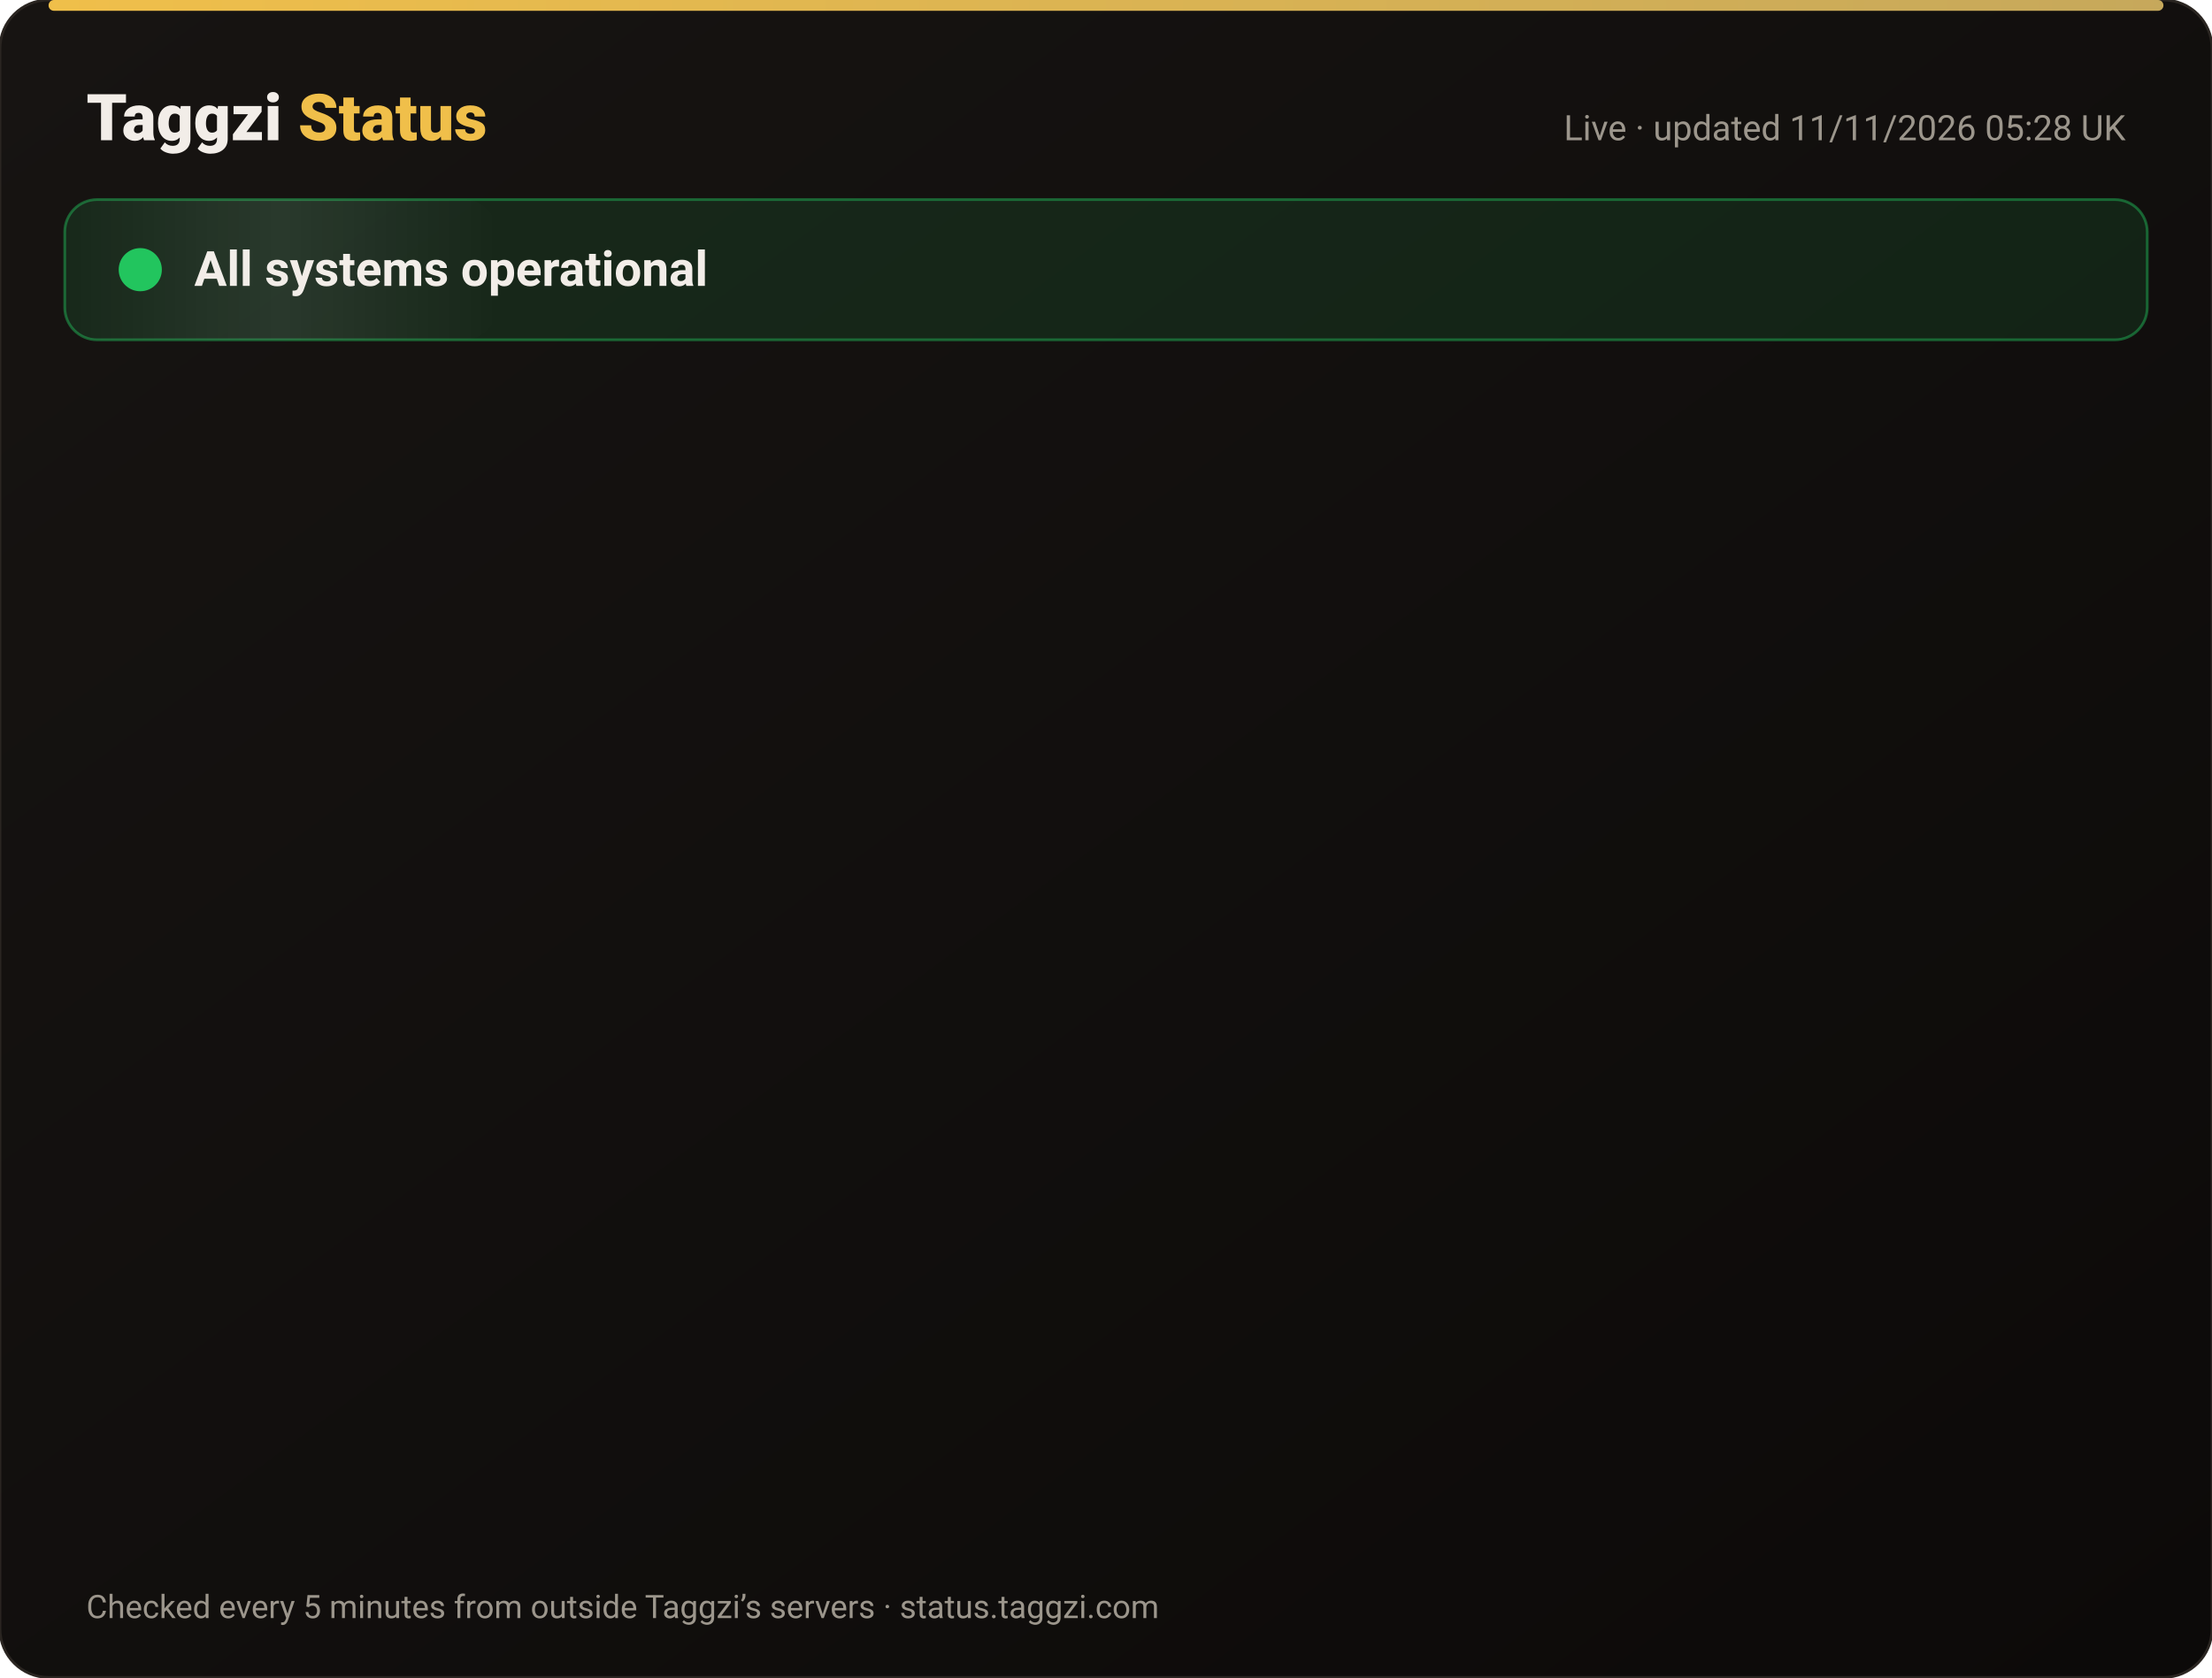
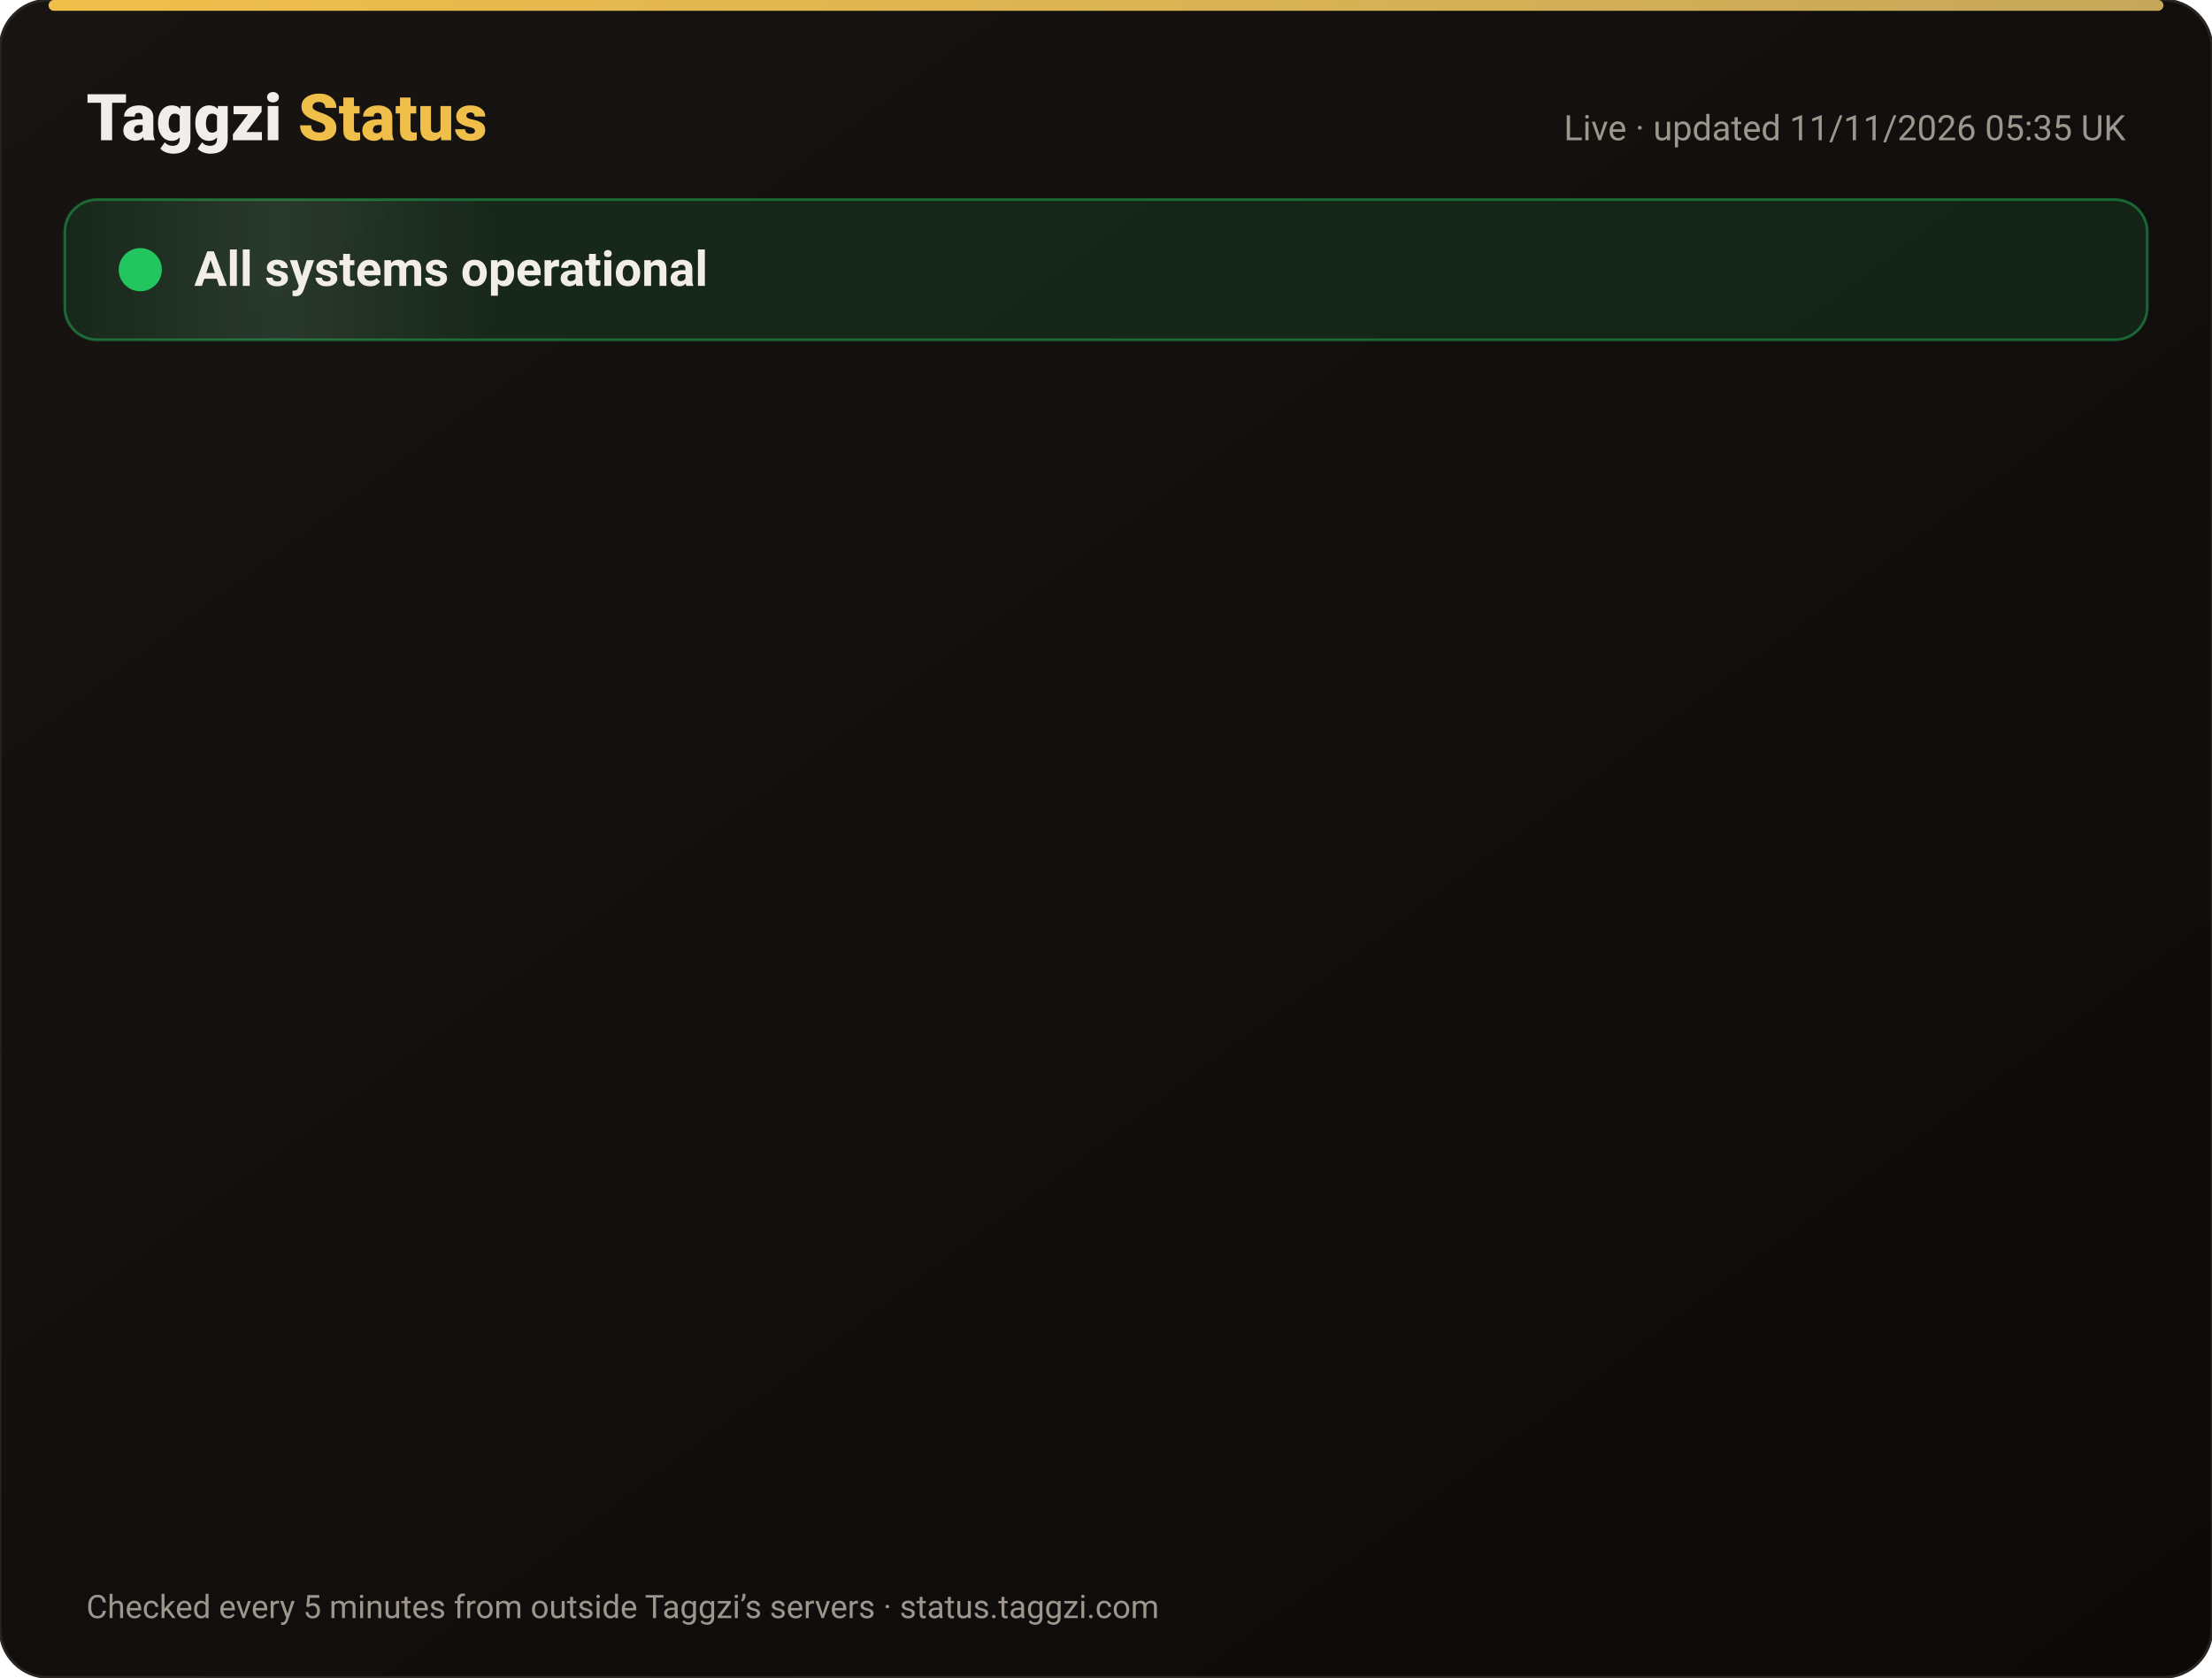
<svg xmlns="http://www.w3.org/2000/svg" width="820" height="622" viewBox="0 0 820 622" font-family="-apple-system,Segoe UI,Roboto,Helvetica,Arial,sans-serif">
  <defs>
    <linearGradient id="bg" x1="0" y1="0" x2="1" y2="1">
      <stop offset="0" stop-color="#171412" />
      <stop offset="1" stop-color="#0C0A09" />
    </linearGradient>
    <linearGradient id="gold" x1="0" x2="1">
      <stop offset="0" stop-color="#F0BF4A" />
      <stop offset="1" stop-color="#c6a85b" />
    </linearGradient>
    <linearGradient id="shine" x1="0" x2="1">
      <stop offset="0" stop-color="#fff" stop-opacity="0" />
      <stop offset=".5" stop-color="#fff" stop-opacity=".08" />
      <stop offset="1" stop-color="#fff" stop-opacity="0" />
    </linearGradient>
  </defs>
  <rect width="820" height="622" rx="18" fill="url(#bg)" stroke="#2a2521" />
  <rect x="18" y="0" width="784" height="4" rx="2" fill="url(#gold)" />
  <text x="32" y="52" font-size="24" font-weight="800" fill="#F2EDE8">Taggzi <tspan fill="#F0BF4A">Status</tspan>
  </text>
-   <text x="788" y="52" font-size="13" fill="#9C968C" text-anchor="end">Live · updated 11/11/2026 05:28 UK</text>
+   <text x="788" y="52" font-size="13" fill="#9C968C" text-anchor="end">Live · updated 11/11/2026 05:35 UK</text>
  <rect x="24" y="74" width="772" height="52" rx="12" fill="#22c55e" fill-opacity=".12" stroke="#22c55e" stroke-opacity=".45" />
  <rect x="24" y="74" width="160" height="52" rx="12" fill="url(#shine)">
    <animate attributeName="x" from="-160" to="820" dur="4s" repeatCount="indefinite" />
  </rect>
  <circle cx="52" cy="100" r="7" fill="#22c55e" />
  <circle cx="52" cy="100" r="7" fill="none" stroke="#22c55e" stroke-width="2">
    <animate attributeName="r" values="7;15;7" dur="2s" repeatCount="indefinite" />
    <animate attributeName="opacity" values=".9;0;.9" dur="2s" repeatCount="indefinite" />
  </circle>
  <text x="72" y="106" font-size="18" font-weight="700" fill="#F2EDE8">All systems operational</text>
  <g opacity="0">
    <animate attributeName="opacity" from="0" to="1" begin="0.00s" dur=".6s" fill="freeze" />
    <line x1="32" y1="188" x2="788" y2="188" stroke="#2a2521" />
    <circle cx="44" cy="166" r="6" fill="#22c55e">
      <animate attributeName="opacity" values="1;.45;1" dur="2.4s" begin="0.00s" repeatCount="indefinite" />
    </circle>
    <text x="62" y="171" font-size="15" font-weight="650" fill="#F2EDE8">Website</text>
    <text x="630" y="171" font-size="13" fill="#9C968C" text-anchor="end">99.97% uptime</text>
    <rect x="648" y="154" width="140" height="24" rx="12" fill="#22c55e" fill-opacity=".14" stroke="#22c55e" stroke-opacity=".5" />
    <text x="718" y="171" font-size="12" font-weight="700" fill="#22c55e" text-anchor="middle">Operational</text>
  </g>
  <g opacity="0">
    <animate attributeName="opacity" from="0" to="1" begin="0.15s" dur=".6s" fill="freeze" />
    <line x1="32" y1="234" x2="788" y2="234" stroke="#2a2521" />
    <circle cx="44" cy="212" r="6" fill="#22c55e">
      <animate attributeName="opacity" values="1;.45;1" dur="2.4s" begin="0.15s" repeatCount="indefinite" />
    </circle>
    <text x="62" y="217" font-size="15" font-weight="650" fill="#F2EDE8">Tag scans</text>
    <text x="630" y="217" font-size="13" fill="#9C968C" text-anchor="end">99.97% uptime</text>
    <rect x="648" y="200" width="140" height="24" rx="12" fill="#22c55e" fill-opacity=".14" stroke="#22c55e" stroke-opacity=".5" />
    <text x="718" y="217" font-size="12" font-weight="700" fill="#22c55e" text-anchor="middle">Operational</text>
  </g>
  <g opacity="0">
    <animate attributeName="opacity" from="0" to="1" begin="0.30s" dur=".6s" fill="freeze" />
    <line x1="32" y1="280" x2="788" y2="280" stroke="#2a2521" />
    <circle cx="44" cy="258" r="6" fill="#22c55e">
      <animate attributeName="opacity" values="1;.45;1" dur="2.4s" begin="0.30s" repeatCount="indefinite" />
    </circle>
    <text x="62" y="263" font-size="15" font-weight="650" fill="#F2EDE8">Manual tag lookup</text>
    <text x="630" y="263" font-size="13" fill="#9C968C" text-anchor="end">99.97% uptime</text>
    <rect x="648" y="246" width="140" height="24" rx="12" fill="#22c55e" fill-opacity=".14" stroke="#22c55e" stroke-opacity=".5" />
    <text x="718" y="263" font-size="12" font-weight="700" fill="#22c55e" text-anchor="middle">Operational</text>
  </g>
  <g opacity="0">
    <animate attributeName="opacity" from="0" to="1" begin="0.45s" dur=".6s" fill="freeze" />
    <line x1="32" y1="326" x2="788" y2="326" stroke="#2a2521" />
    <circle cx="44" cy="304" r="6" fill="#22c55e">
      <animate attributeName="opacity" values="1;.45;1" dur="2.4s" begin="0.45s" repeatCount="indefinite" />
    </circle>
    <text x="62" y="309" font-size="15" font-weight="650" fill="#F2EDE8">App &amp; login</text>
    <text x="630" y="309" font-size="13" fill="#9C968C" text-anchor="end">99.97% uptime</text>
    <rect x="648" y="292" width="140" height="24" rx="12" fill="#22c55e" fill-opacity=".14" stroke="#22c55e" stroke-opacity=".5" />
    <text x="718" y="309" font-size="12" font-weight="700" fill="#22c55e" text-anchor="middle">Operational</text>
  </g>
  <g opacity="0">
    <animate attributeName="opacity" from="0" to="1" begin="0.60s" dur=".6s" fill="freeze" />
    <line x1="32" y1="372" x2="788" y2="372" stroke="#2a2521" />
    <circle cx="44" cy="350" r="6" fill="#22c55e">
      <animate attributeName="opacity" values="1;.45;1" dur="2.4s" begin="0.60s" repeatCount="indefinite" />
    </circle>
    <text x="62" y="355" font-size="15" font-weight="650" fill="#F2EDE8">Community alerts</text>
    <text x="630" y="355" font-size="13" fill="#9C968C" text-anchor="end">99.97% uptime</text>
    <rect x="648" y="338" width="140" height="24" rx="12" fill="#22c55e" fill-opacity=".14" stroke="#22c55e" stroke-opacity=".5" />
    <text x="718" y="355" font-size="12" font-weight="700" fill="#22c55e" text-anchor="middle">Operational</text>
  </g>
  <g opacity="0">
    <animate attributeName="opacity" from="0" to="1" begin="0.75s" dur=".6s" fill="freeze" />
    <line x1="32" y1="418" x2="788" y2="418" stroke="#2a2521" />
    <circle cx="44" cy="396" r="6" fill="#22c55e">
      <animate attributeName="opacity" values="1;.45;1" dur="2.4s" begin="0.75s" repeatCount="indefinite" />
    </circle>
    <text x="62" y="401" font-size="15" font-weight="650" fill="#F2EDE8">Private calling</text>
    <text x="630" y="401" font-size="13" fill="#9C968C" text-anchor="end">99.97% uptime</text>
    <rect x="648" y="384" width="140" height="24" rx="12" fill="#22c55e" fill-opacity=".14" stroke="#22c55e" stroke-opacity=".5" />
    <text x="718" y="401" font-size="12" font-weight="700" fill="#22c55e" text-anchor="middle">Operational</text>
  </g>
  <g opacity="0">
    <animate attributeName="opacity" from="0" to="1" begin="0.90s" dur=".6s" fill="freeze" />
    <line x1="32" y1="464" x2="788" y2="464" stroke="#2a2521" />
    <circle cx="44" cy="442" r="6" fill="#22c55e">
      <animate attributeName="opacity" values="1;.45;1" dur="2.4s" begin="0.90s" repeatCount="indefinite" />
    </circle>
    <text x="62" y="447" font-size="15" font-weight="650" fill="#F2EDE8">Payments</text>
    <text x="630" y="447" font-size="13" fill="#9C968C" text-anchor="end">99.96% uptime</text>
    <rect x="648" y="430" width="140" height="24" rx="12" fill="#22c55e" fill-opacity=".14" stroke="#22c55e" stroke-opacity=".5" />
    <text x="718" y="447" font-size="12" font-weight="700" fill="#22c55e" text-anchor="middle">Operational</text>
  </g>
  <g opacity="0">
    <animate attributeName="opacity" from="0" to="1" begin="1.05s" dur=".6s" fill="freeze" />
    <line x1="32" y1="510" x2="788" y2="510" stroke="#2a2521" />
    <circle cx="44" cy="488" r="6" fill="#22c55e">
      <animate attributeName="opacity" values="1;.45;1" dur="2.4s" begin="1.05s" repeatCount="indefinite" />
    </circle>
    <text x="62" y="493" font-size="15" font-weight="650" fill="#F2EDE8">Email &amp; support</text>
    <text x="630" y="493" font-size="13" fill="#9C968C" text-anchor="end">99.97% uptime</text>
    <rect x="648" y="476" width="140" height="24" rx="12" fill="#22c55e" fill-opacity=".14" stroke="#22c55e" stroke-opacity=".5" />
    <text x="718" y="493" font-size="12" font-weight="700" fill="#22c55e" text-anchor="middle">Operational</text>
  </g>
  <g opacity="0">
    <animate attributeName="opacity" from="0" to="1" begin="1.20s" dur=".6s" fill="freeze" />
    <line x1="32" y1="556" x2="788" y2="556" stroke="#2a2521" />
    <circle cx="44" cy="534" r="6" fill="#22c55e">
      <animate attributeName="opacity" values="1;.45;1" dur="2.4s" begin="1.20s" repeatCount="indefinite" />
    </circle>
    <text x="62" y="539" font-size="15" font-weight="650" fill="#F2EDE8">Secure connection (SSL)</text>
    <text x="630" y="539" font-size="13" fill="#9C968C" text-anchor="end">100.00% uptime</text>
    <rect x="648" y="522" width="140" height="24" rx="12" fill="#22c55e" fill-opacity=".14" stroke="#22c55e" stroke-opacity=".5" />
    <text x="718" y="539" font-size="12" font-weight="700" fill="#22c55e" text-anchor="middle">Operational</text>
  </g>
  <text x="32" y="600" font-size="12" fill="#9C968C">Checked every 5 minutes from outside Taggzi’s servers · status.taggzi.com</text>
</svg>
